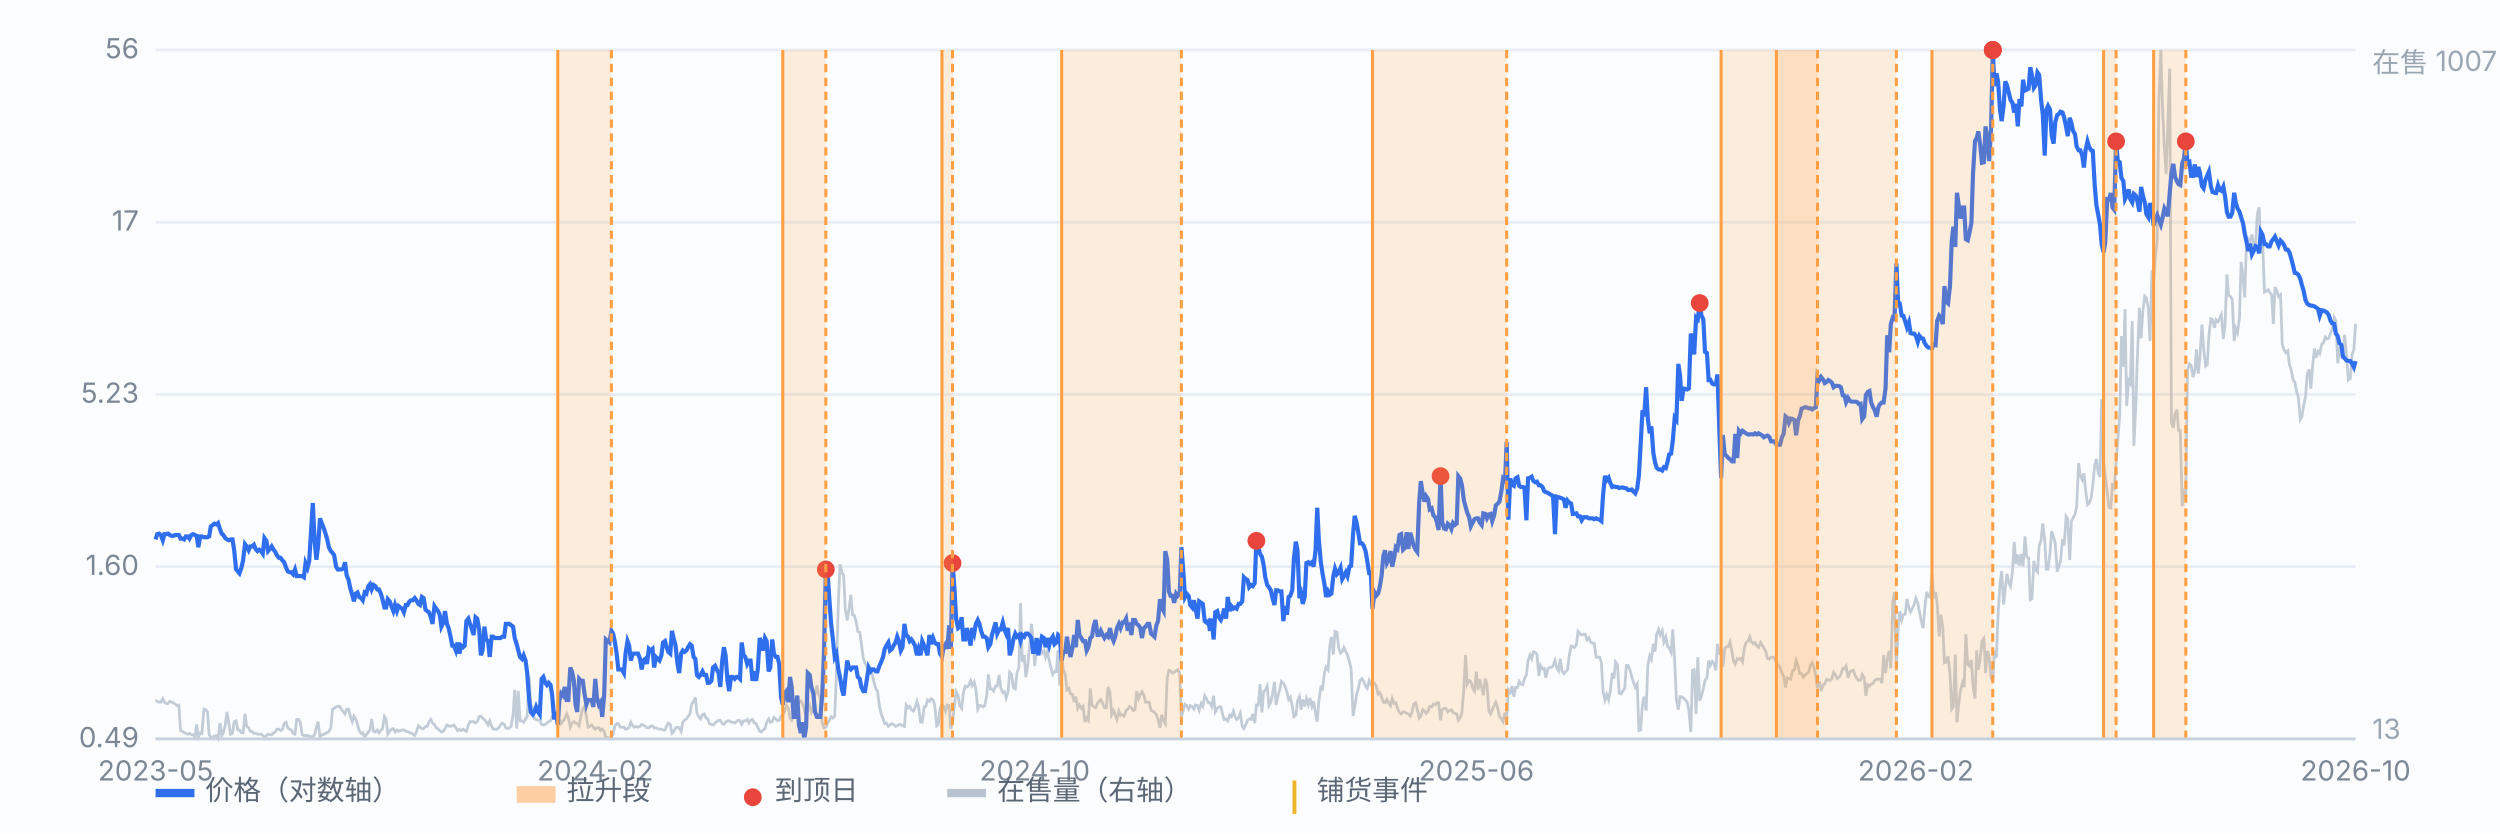
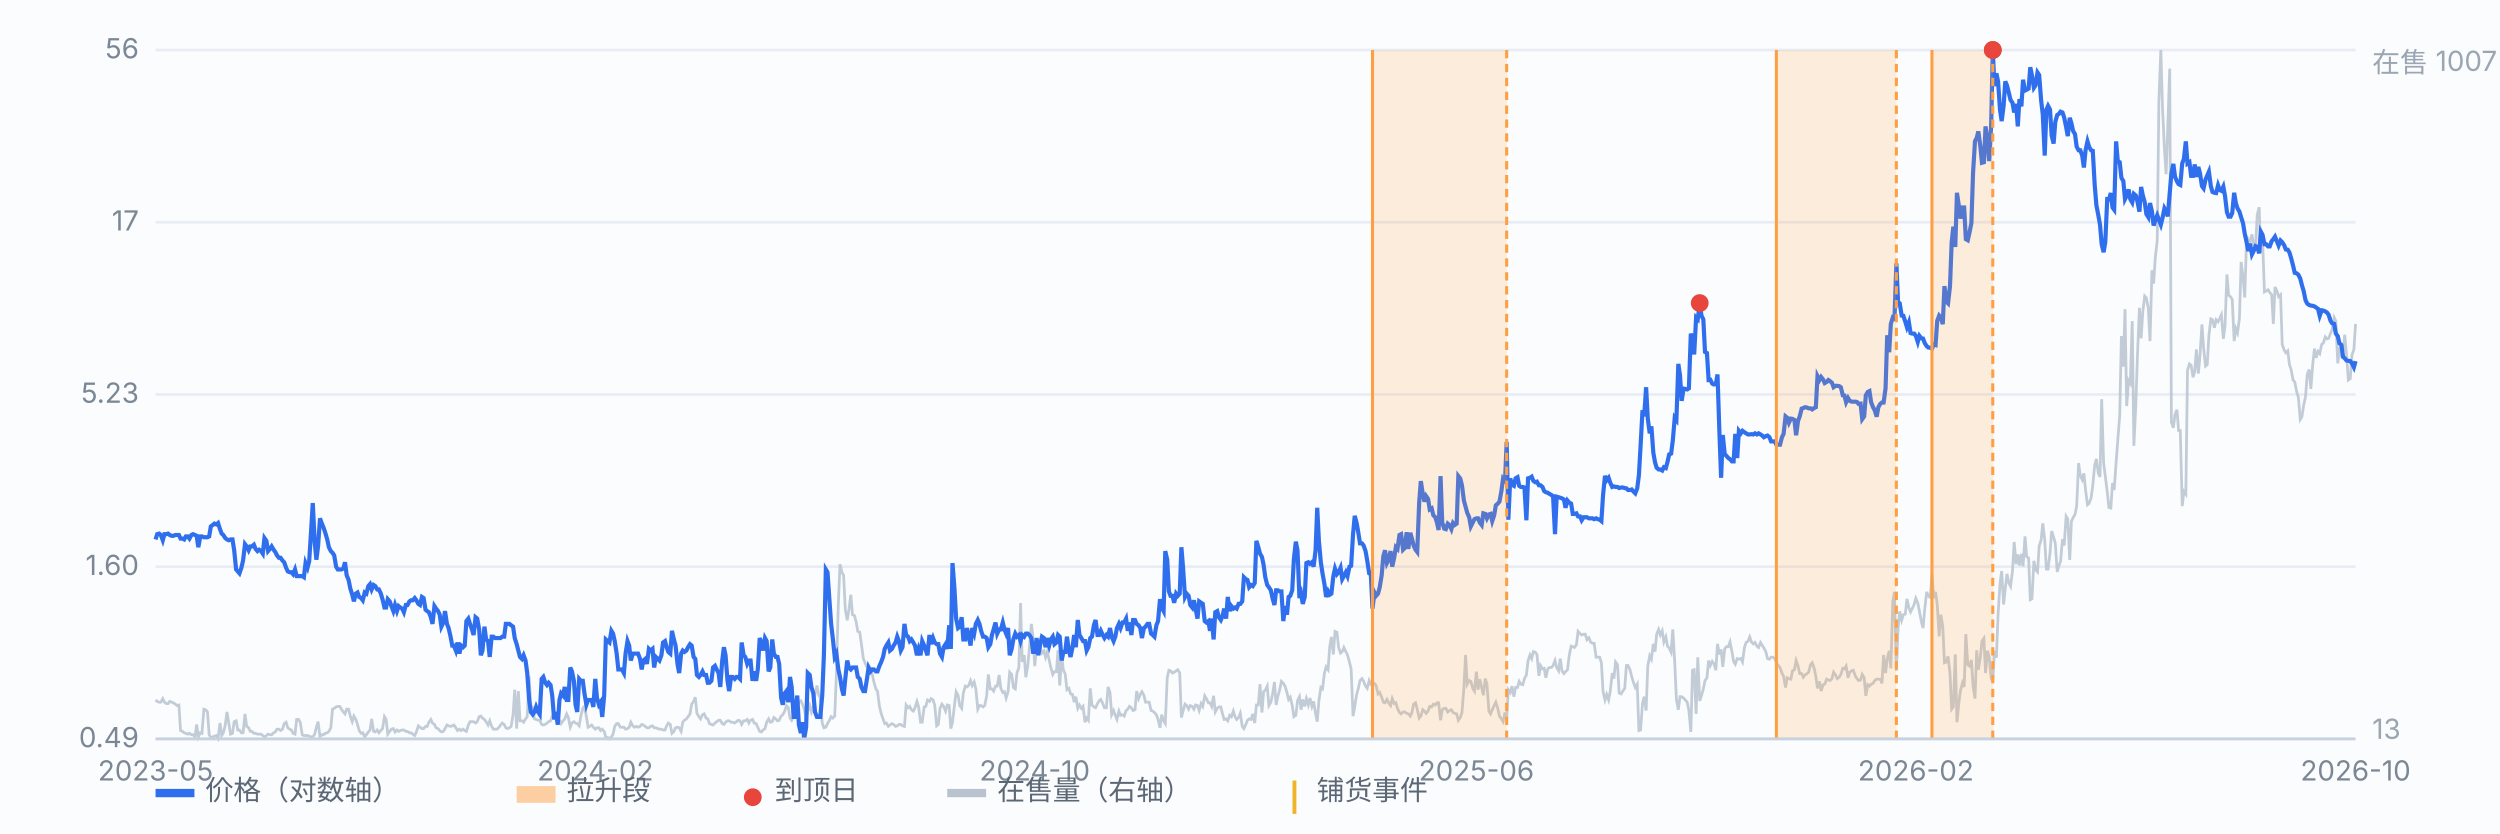
<svg xmlns="http://www.w3.org/2000/svg" viewBox="0 0 900 300" preserveAspectRatio="xMidYMid meet" style="width:100%;max-width:900px;height:auto;display:block" font-family="-apple-system,Segoe UI,Microsoft YaHei,sans-serif" font-size="10">
  <rect x="0" y="0" width="900" height="300" fill="#fbfcfe" />
  <line x1="56" y1="266.0" x2="848" y2="266.0" stroke="#e8edf5" stroke-width="1" />
  <text x="50" y="269.0" text-anchor="end" fill="#7b8794">0.49</text>
  <line x1="56" y1="204.0" x2="848" y2="204.0" stroke="#e8edf5" stroke-width="1" />
  <text x="50" y="207.0" text-anchor="end" fill="#7b8794">1.60</text>
  <line x1="56" y1="142.0" x2="848" y2="142.0" stroke="#e8edf5" stroke-width="1" />
  <text x="50" y="145.0" text-anchor="end" fill="#7b8794">5.23</text>
  <line x1="56" y1="80.0" x2="848" y2="80.0" stroke="#e8edf5" stroke-width="1" />
  <text x="50" y="83.0" text-anchor="end" fill="#7b8794">17</text>
  <line x1="56" y1="18.0" x2="848" y2="18.0" stroke="#e8edf5" stroke-width="1" />
  <text x="50" y="21.0" text-anchor="end" fill="#7b8794">56</text>
  <path d="M56.0 252.0 L56.6 252.5 L57.3 252.8 L57.9 252.8 L58.6 251.5 L59.2 252.8 L59.9 253.3 L60.5 253.3 L61.1 252.5 L61.8 252.8 L62.4 253.0 L63.1 253.5 L63.7 254.0 L64.4 253.8 L65.0 263.0 L65.7 263.3 L66.3 263.8 L66.9 264.0 L67.6 264.3 L68.2 264.0 L68.9 264.5 L69.5 264.5 L70.2 265.3 L70.8 260.8 L71.4 265.3 L72.1 263.8 L72.7 264.0 L73.4 255.3 L74.0 255.5 L74.7 256.3 L75.3 264.5 L75.9 265.5 L76.6 265.3 L77.2 265.0 L77.9 264.8 L78.5 265.8 L79.2 260.3 L79.8 264.8 L80.4 263.8 L81.1 261.0 L81.7 256.3 L82.4 260.5 L83.0 264.3 L83.7 264.0 L84.3 259.8 L85.0 259.5 L85.6 262.8 L86.2 262.8 L86.9 263.8 L87.5 263.8 L88.2 257.0 L88.8 261.5 L89.5 262.0 L90.1 263.3 L90.7 263.3 L91.4 264.0 L92.0 264.0 L92.7 264.3 L93.3 264.3 L94.0 264.3 L94.6 264.8 L95.2 265.3 L95.9 264.8 L96.5 264.3 L97.2 264.5 L97.8 264.5 L98.5 263.8 L99.1 263.5 L99.7 262.5 L100.4 262.5 L101.0 263.0 L101.7 262.5 L102.3 260.5 L103.0 260.0 L103.6 262.0 L104.3 262.5 L104.9 262.8 L105.5 264.0 L106.2 264.3 L106.8 259.0 L107.5 259.0 L108.1 260.0 L108.8 264.5 L109.4 264.8 L110.0 264.8 L110.7 264.8 L111.3 265.0 L112.0 265.3 L112.6 265.3 L113.3 264.3 L113.9 261.8 L114.5 259.8 L115.2 265.3 L115.8 264.5 L116.5 264.5 L117.1 264.0 L117.8 263.8 L118.4 263.3 L119.1 262.0 L119.7 255.3 L120.3 255.0 L121.0 254.5 L121.6 254.3 L122.3 254.3 L122.9 255.3 L123.6 256.3 L124.2 257.0 L124.8 255.3 L125.5 255.3 L126.1 257.8 L126.8 259.8 L127.4 257.8 L128.1 259.0 L128.7 260.8 L129.3 263.0 L130.0 264.0 L130.6 263.8 L131.3 265.3 L131.9 264.5 L132.6 263.5 L133.2 262.8 L133.8 258.8 L134.5 263.3 L135.1 263.5 L135.8 262.8 L136.4 263.8 L137.1 263.0 L137.7 262.3 L138.4 258.0 L139.0 259.0 L139.6 264.3 L140.3 263.3 L140.9 262.5 L141.6 262.3 L142.2 263.5 L142.9 262.8 L143.5 263.3 L144.1 263.0 L144.8 262.8 L145.4 262.8 L146.1 263.3 L146.7 263.3 L147.4 263.8 L148.0 263.8 L148.6 264.3 L149.3 264.8 L149.9 263.5 L150.6 261.3 L151.2 261.8 L151.9 262.3 L152.5 262.3 L153.2 261.5 L153.8 261.5 L154.4 260.0 L155.1 259.0 L155.7 260.3 L156.4 260.8 L157.0 262.0 L157.7 262.3 L158.3 263.0 L158.9 263.5 L159.6 263.3 L160.2 262.3 L160.9 261.0 L161.5 261.3 L162.2 261.5 L162.8 261.3 L163.4 261.0 L164.1 262.0 L164.7 263.0 L165.4 262.5 L166.0 263.0 L166.7 262.5 L167.3 263.0 L167.9 263.3 L168.6 261.0 L169.2 259.8 L169.9 259.8 L170.5 259.8 L171.2 260.3 L171.8 259.8 L172.5 258.0 L173.1 257.8 L173.7 258.5 L174.4 259.0 L175.0 259.8 L175.7 261.0 L176.3 259.5 L177.0 261.5 L177.6 262.5 L178.2 262.5 L178.9 262.5 L179.5 262.0 L180.2 261.0 L180.8 260.3 L181.5 260.8 L182.1 262.0 L182.7 262.3 L183.4 262.0 L184.0 261.5 L184.7 257.3 L185.3 248.3 L186.0 262.3 L186.6 248.8 L187.2 259.5 L187.9 259.5 L188.5 260.0 L189.2 258.8 L189.8 258.0 L190.5 243.5 L191.1 254.0 L191.8 254.8 L192.4 258.8 L193.0 259.0 L193.7 259.3 L194.3 259.3 L195.0 260.8 L195.6 261.0 L196.3 260.8 L196.9 260.3 L197.5 259.8 L198.2 259.5 L198.8 257.8 L199.5 257.5 L200.1 258.3 L200.8 258.5 L201.4 259.3 L202.0 260.5 L202.7 259.5 L203.3 258.8 L204.0 257.0 L204.6 258.3 L205.3 261.8 L205.9 260.3 L206.6 259.8 L207.2 260.3 L207.8 260.5 L208.5 261.3 L209.1 257.8 L209.8 255.0 L210.4 254.3 L211.1 258.0 L211.7 261.8 L212.3 261.5 L213.0 261.0 L213.6 261.8 L214.3 262.5 L214.9 262.0 L215.6 262.0 L216.2 263.0 L216.8 262.5 L217.5 263.3 L218.1 265.5 L218.8 265.5 L219.4 266.0 L220.1 265.3 L220.7 264.3 L221.3 261.5 L222.0 260.5 L222.6 260.5 L223.3 261.8 L223.9 261.8 L224.6 261.8 L225.2 262.5 L225.9 262.3 L226.5 261.8 L227.1 260.0 L227.8 261.3 L228.4 261.8 L229.1 261.5 L229.7 261.8 L230.4 261.5 L231.0 260.8 L231.6 261.0 L232.3 261.5 L232.9 262.0 L233.6 262.0 L234.2 261.5 L234.9 261.3 L235.5 262.0 L236.1 262.0 L236.8 262.3 L237.4 262.5 L238.1 262.5 L238.7 262.8 L239.4 262.8 L240.0 261.3 L240.6 260.3 L241.3 260.8 L241.9 264.0 L242.6 263.3 L243.2 262.0 L243.9 261.8 L244.5 262.0 L245.2 263.3 L245.8 260.0 L246.4 259.3 L247.1 258.8 L247.7 258.0 L248.4 257.0 L249.0 253.5 L249.7 252.5 L250.3 251.0 L250.9 256.8 L251.6 258.0 L252.2 258.8 L252.9 257.3 L253.5 257.0 L254.2 258.5 L254.8 258.8 L255.4 260.5 L256.1 260.8 L256.7 261.0 L257.4 260.3 L258.0 259.8 L258.7 259.3 L259.3 259.3 L260.0 260.5 L260.6 260.8 L261.2 260.0 L261.9 259.5 L262.5 259.5 L263.2 260.0 L263.8 260.0 L264.5 260.3 L265.1 259.8 L265.7 259.3 L266.4 259.5 L267.0 260.8 L267.7 259.5 L268.3 259.5 L269.0 259.0 L269.6 260.3 L270.2 259.3 L270.9 259.0 L271.5 260.3 L272.2 260.5 L272.8 261.8 L273.5 263.3 L274.1 263.5 L274.7 262.8 L275.4 262.3 L276.0 260.0 L276.7 258.8 L277.3 260.0 L278.0 259.8 L278.6 258.3 L279.3 258.8 L279.9 259.5 L280.5 259.3 L281.2 257.8 L281.8 257.3 L282.5 256.0 L283.1 254.0 L283.8 254.8 L284.4 258.5 L285.0 259.3 L285.7 257.8 L286.3 258.0 L287.0 254.3 L287.6 252.8 L288.3 252.3 L288.9 253.5 L289.5 255.3 L290.2 258.3 L290.8 256.0 L291.5 254.0 L292.1 256.3 L292.8 254.3 L293.4 250.0 L294.1 246.8 L294.7 250.0 L295.3 251.3 L296.0 260.3 L296.6 262.0 L297.3 261.8 L297.9 260.5 L298.6 259.3 L299.2 258.0 L299.8 258.5 L300.5 257.8 L301.1 242.8 L301.8 217.3 L302.4 203.1 L303.1 206.1 L303.7 207.1 L304.3 219.3 L305.0 223.3 L305.6 219.6 L306.3 214.1 L306.9 221.3 L307.6 221.6 L308.2 223.8 L308.8 227.3 L309.5 227.6 L310.1 231.8 L310.8 237.1 L311.4 238.6 L312.1 240.1 L312.7 240.1 L313.4 241.3 L314.0 242.8 L314.6 245.5 L315.3 248.0 L315.9 248.8 L316.6 254.3 L317.2 256.8 L317.9 258.8 L318.5 260.5 L319.1 260.3 L319.8 261.5 L320.4 261.0 L321.1 260.5 L321.7 260.8 L322.4 261.5 L323.0 261.3 L323.6 260.8 L324.3 260.8 L324.9 261.3 L325.6 261.5 L326.2 253.8 L326.9 254.8 L327.5 254.3 L328.1 255.5 L328.8 256.0 L329.4 254.8 L330.1 252.5 L330.7 254.5 L331.4 260.0 L332.0 260.0 L332.7 254.5 L333.3 254.3 L333.9 252.0 L334.6 252.5 L335.2 251.5 L335.9 252.0 L336.5 253.8 L337.2 261.3 L337.8 260.8 L338.4 255.0 L339.1 253.5 L339.7 254.3 L340.4 256.0 L341.0 253.8 L341.7 254.0 L342.3 262.3 L342.9 260.0 L343.6 254.0 L344.2 249.0 L344.9 250.3 L345.5 254.0 L346.2 255.0 L346.8 249.5 L347.5 247.0 L348.1 247.3 L348.7 246.8 L349.4 245.0 L350.0 246.8 L350.7 245.5 L351.3 248.0 L352.0 255.3 L352.6 254.0 L353.2 254.0 L353.9 254.5 L354.5 254.0 L355.2 250.5 L355.8 242.8 L356.5 248.0 L357.1 248.0 L357.7 248.8 L358.4 247.0 L359.0 247.0 L359.7 243.0 L360.3 247.8 L361.0 249.3 L361.6 249.0 L362.2 251.3 L362.9 249.0 L363.5 242.0 L364.2 242.8 L364.8 247.5 L365.5 248.0 L366.1 242.3 L366.8 240.3 L367.4 217.1 L368.0 238.3 L368.7 235.8 L369.3 243.8 L370.0 239.6 L370.6 233.1 L371.3 224.6 L371.9 229.6 L372.5 239.8 L373.2 232.3 L373.8 232.3 L374.5 233.3 L375.1 235.1 L375.8 234.3 L376.4 236.6 L377.0 234.6 L377.7 237.6 L378.3 240.3 L379.0 242.8 L379.6 241.8 L380.3 241.8 L380.9 234.1 L381.5 246.8 L382.2 236.3 L382.8 241.1 L383.5 242.8 L384.1 248.3 L384.8 247.8 L385.4 249.8 L386.1 250.0 L386.7 252.8 L387.3 250.8 L388.0 255.0 L388.6 253.8 L389.3 255.0 L389.9 254.3 L390.6 260.0 L391.2 258.5 L391.8 259.3 L392.5 247.8 L393.1 253.8 L393.8 254.5 L394.4 254.8 L395.1 253.3 L395.7 252.3 L396.3 251.8 L397.0 253.3 L397.6 254.8 L398.3 254.8 L398.9 247.3 L399.6 249.3 L400.2 257.3 L400.9 255.8 L401.5 257.5 L402.1 259.0 L402.8 256.0 L403.4 257.5 L404.1 257.3 L404.7 257.8 L405.4 255.8 L406.0 255.3 L406.6 254.3 L407.3 254.8 L407.9 255.8 L408.6 255.5 L409.2 248.8 L409.9 251.5 L410.5 250.0 L411.1 249.0 L411.8 250.3 L412.4 252.8 L413.1 252.8 L413.7 252.8 L414.4 255.8 L415.0 256.0 L415.6 256.5 L416.3 257.3 L416.9 259.0 L417.6 262.0 L418.2 257.3 L418.9 259.5 L419.5 260.5 L420.2 244.0 L420.8 241.3 L421.4 241.5 L422.1 242.3 L422.7 242.0 L423.4 241.5 L424.0 241.1 L424.7 242.3 L425.3 258.3 L425.9 256.0 L426.6 253.5 L427.2 254.0 L427.9 255.3 L428.5 254.0 L429.2 254.3 L429.8 255.3 L430.4 253.8 L431.1 254.0 L431.7 255.8 L432.4 253.3 L433.0 254.3 L433.7 250.5 L434.3 251.5 L435.0 253.0 L435.6 253.0 L436.2 254.3 L436.9 250.5 L437.5 256.3 L438.2 255.0 L438.8 254.5 L439.5 254.5 L440.1 257.0 L440.7 259.0 L441.4 258.8 L442.0 259.5 L442.7 257.5 L443.3 258.0 L444.0 256.0 L444.6 258.0 L445.2 259.0 L445.9 258.3 L446.5 256.8 L447.2 261.5 L447.8 262.3 L448.5 260.8 L449.1 259.3 L449.7 258.8 L450.4 259.0 L451.0 257.0 L451.7 260.3 L452.3 253.8 L453.0 253.8 L453.6 246.3 L454.3 256.5 L454.9 249.0 L455.5 248.5 L456.2 247.0 L456.8 254.0 L457.5 252.8 L458.1 250.0 L458.8 245.5 L459.4 253.8 L460.0 250.8 L460.7 248.3 L461.3 245.3 L462.0 246.0 L462.6 247.0 L463.3 249.3 L463.9 251.8 L464.5 251.0 L465.2 254.0 L465.8 258.0 L466.5 257.5 L467.1 252.3 L467.8 250.8 L468.4 255.5 L469.0 251.8 L469.7 254.3 L470.3 251.5 L471.0 253.8 L471.6 251.3 L472.3 254.3 L472.9 252.5 L473.6 256.8 L474.2 259.8 L474.8 252.3 L475.5 247.5 L476.1 248.0 L476.8 242.3 L477.4 240.1 L478.1 241.1 L478.7 232.8 L479.3 229.3 L480.0 235.6 L480.6 227.3 L481.3 227.6 L481.9 233.1 L482.6 235.1 L483.2 234.6 L483.8 233.1 L484.5 234.6 L485.1 235.8 L485.8 238.3 L486.4 240.8 L487.1 257.8 L487.7 254.3 L488.4 250.0 L489.0 247.8 L489.6 245.0 L490.3 244.3 L490.9 245.3 L491.6 247.0 L492.2 247.8 L492.9 245.0 L493.5 246.3 L494.1 245.8 L494.8 246.0 L495.4 246.8 L496.1 249.8 L496.7 249.3 L497.4 251.0 L498.0 252.8 L498.6 253.0 L499.3 251.8 L499.9 253.0 L500.6 254.0 L501.2 251.5 L501.9 253.3 L502.5 253.0 L503.1 255.0 L503.8 256.5 L504.4 257.0 L505.1 256.3 L505.7 256.3 L506.4 256.8 L507.0 257.0 L507.7 257.8 L508.3 256.5 L508.9 253.5 L509.6 253.0 L510.2 255.3 L510.9 258.5 L511.5 257.8 L512.2 255.5 L512.8 256.0 L513.4 256.8 L514.1 256.0 L514.7 254.3 L515.4 254.5 L516.0 253.5 L516.7 253.8 L517.3 253.0 L517.9 253.0 L518.6 259.3 L519.2 255.5 L519.9 255.0 L520.5 255.0 L521.2 256.3 L521.8 255.8 L522.5 255.5 L523.1 256.5 L523.7 256.8 L524.4 257.0 L525.0 259.3 L525.7 258.3 L526.3 256.5 L527.0 247.8 L527.6 235.8 L528.2 246.3 L528.9 245.0 L529.5 245.3 L530.2 247.8 L530.8 248.8 L531.5 241.8 L532.1 248.3 L532.7 244.5 L533.4 247.5 L534.0 250.3 L534.7 244.3 L535.3 246.3 L536.0 256.0 L536.6 257.0 L537.2 255.5 L537.9 254.0 L538.5 252.8 L539.2 255.0 L539.8 257.8 L540.5 258.8 L541.1 259.8 L541.8 256.5 L542.4 258.8 L543.0 248.3 L543.7 249.3 L544.3 247.0 L545.0 250.8 L545.6 247.5 L546.3 247.5 L546.9 245.3 L547.5 246.3 L548.2 246.5 L548.8 244.3 L549.5 243.0 L550.1 237.8 L550.8 235.8 L551.4 237.1 L552.0 234.6 L552.7 234.8 L553.3 235.6 L554.0 243.3 L554.6 239.6 L555.3 240.8 L555.9 240.6 L556.5 244.0 L557.2 240.8 L557.8 240.3 L558.5 240.3 L559.1 239.6 L559.8 237.8 L560.4 240.3 L561.1 241.5 L561.7 237.1 L562.3 241.5 L563.0 242.5 L563.6 241.8 L564.3 241.1 L564.9 236.1 L565.6 232.6 L566.2 232.8 L566.8 233.1 L567.5 232.1 L568.1 227.3 L568.8 228.1 L569.4 228.6 L570.1 228.3 L570.7 228.3 L571.3 230.3 L572.0 229.6 L572.6 231.1 L573.3 231.6 L573.9 231.6 L574.6 236.6 L575.2 236.6 L575.9 236.6 L576.5 238.6 L577.1 249.0 L577.8 252.0 L578.4 250.0 L579.1 252.0 L579.7 248.8 L580.4 242.3 L581.0 244.3 L581.6 238.3 L582.3 239.3 L582.9 249.5 L583.6 249.8 L584.2 248.8 L584.9 247.8 L585.5 239.6 L586.1 239.6 L586.8 241.1 L587.4 243.5 L588.1 245.8 L588.7 247.5 L589.4 246.3 L590.0 263.0 L590.6 262.8 L591.3 253.3 L591.9 250.8 L592.6 255.8 L593.2 239.8 L593.9 236.1 L594.5 237.3 L595.2 231.8 L595.8 234.6 L596.4 228.3 L597.1 226.6 L597.7 228.6 L598.4 227.1 L599.0 231.1 L599.7 229.3 L600.3 232.6 L600.9 233.3 L601.6 234.8 L602.2 226.6 L602.9 238.3 L603.5 251.8 L604.2 255.5 L604.8 250.8 L605.4 250.8 L606.1 251.3 L606.7 252.0 L607.4 252.8 L608.0 255.8 L608.7 263.5 L609.3 241.3 L609.9 241.1 L610.6 257.0 L611.2 236.6 L611.9 252.3 L612.5 250.5 L613.2 248.0 L613.8 245.0 L614.5 244.0 L615.1 237.8 L615.7 239.6 L616.4 238.1 L617.0 238.8 L617.7 241.3 L618.3 231.8 L619.0 235.6 L619.6 233.8 L620.2 240.1 L620.9 233.6 L621.5 232.8 L622.2 232.8 L622.8 231.1 L623.5 234.6 L624.1 238.1 L624.7 239.1 L625.4 237.1 L626.0 237.3 L626.7 237.1 L627.3 238.3 L628.0 233.1 L628.6 231.3 L629.3 230.8 L629.9 229.3 L630.5 231.1 L631.2 231.8 L631.8 231.3 L632.5 232.6 L633.1 233.1 L633.8 231.3 L634.4 232.3 L635.0 233.3 L635.7 234.6 L636.3 237.1 L637.0 237.3 L637.6 236.6 L638.3 236.6 L638.9 237.1 L639.5 238.6 L640.2 239.6 L640.8 240.3 L641.5 242.3 L642.1 243.5 L642.8 247.5 L643.4 244.0 L644.0 244.3 L644.7 244.5 L645.3 241.5 L646.0 241.1 L646.6 237.8 L647.3 239.8 L647.9 242.5 L648.6 242.5 L649.2 243.8 L649.8 243.0 L650.5 242.5 L651.1 242.0 L651.8 239.3 L652.4 238.6 L653.1 240.6 L653.7 243.5 L654.3 247.8 L655.0 245.3 L655.6 248.8 L656.3 246.5 L656.9 246.3 L657.6 244.5 L658.2 244.8 L658.8 245.0 L659.5 244.3 L660.1 242.0 L660.8 243.0 L661.4 244.3 L662.1 243.8 L662.7 242.8 L663.4 240.6 L664.0 240.8 L664.6 239.8 L665.3 244.0 L665.9 242.0 L666.6 241.5 L667.2 241.3 L667.9 243.3 L668.5 244.3 L669.1 245.0 L669.8 244.8 L670.4 242.8 L671.1 244.0 L671.7 250.5 L672.4 246.5 L673.0 247.0 L673.6 246.3 L674.3 246.0 L674.9 245.0 L675.6 244.5 L676.2 244.5 L676.9 244.5 L677.5 246.0 L678.1 235.8 L678.8 242.3 L679.4 237.3 L680.1 234.3 L680.7 240.6 L681.4 216.6 L682.0 213.1 L682.7 241.5 L683.3 226.3 L683.9 220.1 L684.6 223.3 L685.2 221.3 L685.9 221.1 L686.5 215.6 L687.2 218.8 L687.8 220.3 L688.4 219.1 L689.1 217.6 L689.7 215.4 L690.4 217.1 L691.0 220.1 L691.7 223.8 L692.3 226.1 L692.9 219.3 L693.6 213.1 L694.2 214.6 L694.9 215.1 L695.5 206.9 L696.2 215.4 L696.8 213.1 L697.4 217.6 L698.1 229.1 L698.7 221.3 L699.4 225.6 L700.0 238.6 L700.7 238.3 L701.3 236.3 L702.0 242.5 L702.6 255.3 L703.2 254.5 L703.9 235.6 L704.5 260.0 L705.2 252.8 L705.8 248.5 L706.5 245.8 L707.1 247.3 L707.7 228.3 L708.4 239.3 L709.0 239.8 L709.7 237.6 L710.3 247.0 L711.0 251.5 L711.6 234.1 L712.2 241.1 L712.9 236.8 L713.5 230.8 L714.2 229.8 L714.8 242.3 L715.5 234.3 L716.1 236.6 L716.8 244.0 L717.4 245.5 L718.0 234.3 L718.7 236.8 L719.3 221.3 L720.0 210.1 L720.6 205.6 L721.3 217.6 L721.9 211.9 L722.5 206.6 L723.2 209.9 L723.8 211.1 L724.5 205.6 L725.1 195.1 L725.8 203.1 L726.4 199.6 L727.0 203.6 L727.7 199.4 L728.3 203.9 L729.0 193.1 L729.6 200.4 L730.3 200.9 L730.9 215.9 L731.5 215.6 L732.2 201.9 L732.8 205.1 L733.5 205.9 L734.1 196.6 L734.8 194.4 L735.4 188.4 L736.1 194.4 L736.7 204.9 L737.3 204.9 L738.0 199.1 L738.6 191.2 L739.3 193.4 L739.9 195.6 L740.6 205.9 L741.2 203.6 L741.8 202.1 L742.5 194.1 L743.1 196.4 L743.8 185.9 L744.4 186.9 L745.1 201.6 L745.7 187.7 L746.3 186.4 L747.0 185.2 L747.6 182.2 L748.3 166.7 L748.9 171.2 L749.6 172.7 L750.2 170.4 L750.8 176.4 L751.5 181.7 L752.1 181.2 L752.8 179.2 L753.4 174.7 L754.1 167.4 L754.7 165.2 L755.4 170.4 L756.0 171.7 L756.6 143.7 L757.3 166.7 L757.9 171.4 L758.6 176.9 L759.2 182.7 L759.9 182.9 L760.5 173.9 L761.1 176.4 L761.8 166.5 L762.4 158.5 L763.1 149.5 L763.7 121.0 L764.4 132.0 L765.0 111.3 L765.6 146.2 L766.3 137.0 L766.9 138.0 L767.6 115.6 L768.2 160.5 L768.9 145.5 L769.5 127.5 L770.2 110.8 L770.8 121.8 L771.4 112.3 L772.1 106.6 L772.7 107.3 L773.4 111.1 L774.0 122.8 L774.7 97.3 L775.3 102.1 L775.9 92.8 L776.6 86.6 L777.2 36.2 L777.9 18.0 L778.5 38.7 L779.2 53.7 L779.8 62.7 L780.4 45.9 L781.1 24.7 L781.7 152.0 L782.4 154.0 L783.0 149.2 L783.7 147.5 L784.3 155.0 L784.9 155.0 L785.6 182.2 L786.2 176.9 L786.9 177.9 L787.5 133.3 L788.2 131.0 L788.8 131.5 L789.5 135.8 L790.1 133.8 L790.7 125.8 L791.4 134.5 L792.0 128.0 L792.7 116.8 L793.3 125.3 L794.0 131.8 L794.6 131.3 L795.2 120.8 L795.9 114.8 L796.5 115.1 L797.2 118.0 L797.8 115.1 L798.5 115.8 L799.1 114.6 L799.7 113.3 L800.4 122.0 L801.0 117.3 L801.7 98.8 L802.3 106.3 L803.0 106.8 L803.6 107.8 L804.3 122.8 L804.9 118.3 L805.5 119.8 L806.2 114.6 L806.8 94.3 L807.5 99.8 L808.1 107.1 L808.8 84.9 L809.4 86.6 L810.0 86.9 L810.7 84.4 L811.3 88.1 L812.0 88.9 L812.6 77.4 L813.3 74.6 L813.9 91.1 L814.5 85.9 L815.2 105.1 L815.8 104.8 L816.5 104.3 L817.1 105.3 L817.8 106.1 L818.4 116.6 L819.0 103.3 L819.7 104.8 L820.3 106.8 L821.0 106.1 L821.6 124.0 L822.3 126.0 L822.9 127.0 L823.6 126.3 L824.2 131.3 L824.8 133.0 L825.5 136.8 L826.1 137.5 L826.8 141.0 L827.4 143.0 L828.1 151.0 L828.7 150.0 L829.3 146.0 L830.0 142.7 L830.6 134.8 L831.3 133.0 L831.9 140.0 L832.6 131.0 L833.2 125.5 L833.8 128.8 L834.5 126.5 L835.1 127.3 L835.8 124.0 L836.4 123.5 L837.1 121.3 L837.7 122.0 L838.3 121.8 L839.0 120.0 L839.6 118.5 L840.3 114.3 L840.9 115.6 L841.6 130.8 L842.2 125.0 L842.9 128.0 L843.5 126.5 L844.1 120.5 L844.8 128.3 L845.4 136.8 L846.1 136.3 L846.7 127.8 L847.4 125.8 L848.0 116.6" fill="none" stroke="#b9c3cf" stroke-width="1" opacity="0.85" />
  <text x="854" y="26" fill="#9aa6b2">在售 1007</text>
  <text x="854" y="266" fill="#9aa6b2">13</text>
  <path d="M56.0 194.2 L56.6 192.3 L57.3 192.1 L57.9 192.6 L58.6 194.5 L59.2 192.3 L59.9 192.3 L60.5 192.1 L61.1 192.6 L61.8 192.9 L62.4 192.9 L63.1 192.6 L63.7 192.6 L64.4 192.6 L65.0 193.9 L65.7 193.9 L66.3 194.2 L66.9 193.1 L67.6 193.1 L68.2 193.9 L68.9 192.6 L69.5 192.3 L70.2 192.6 L70.8 192.9 L71.4 197.0 L72.1 193.1 L72.7 193.1 L73.4 193.4 L74.0 193.4 L74.7 193.4 L75.3 193.1 L75.9 189.5 L76.6 189.0 L77.2 188.5 L77.9 188.8 L78.5 188.3 L79.2 190.5 L79.8 192.1 L80.4 192.6 L81.1 193.7 L81.7 194.2 L82.4 194.5 L83.0 194.2 L83.7 194.2 L84.3 198.1 L85.0 205.0 L85.6 205.7 L86.2 206.4 L86.9 204.4 L87.5 201.8 L88.2 195.9 L88.8 196.7 L89.5 198.1 L90.1 196.7 L90.7 196.7 L91.4 196.1 L92.0 197.6 L92.7 198.4 L93.3 197.9 L94.0 198.4 L94.6 199.3 L95.2 193.7 L95.9 194.7 L96.5 198.4 L97.2 197.6 L97.8 196.7 L98.5 197.9 L99.1 198.7 L99.7 199.9 L100.4 200.8 L101.0 200.8 L101.7 201.8 L102.3 202.4 L103.0 204.4 L103.6 205.7 L104.3 206.0 L104.9 206.0 L105.5 206.7 L106.2 205.0 L106.8 207.4 L107.5 207.4 L108.1 207.4 L108.8 207.4 L109.4 207.8 L110.0 202.7 L110.7 204.4 L111.3 202.1 L112.0 191.0 L112.6 181.1 L113.3 195.3 L113.9 201.5 L114.5 196.7 L115.2 186.6 L115.8 188.3 L116.5 190.0 L117.1 191.8 L117.8 194.2 L118.4 197.0 L119.1 198.4 L119.7 199.0 L120.3 199.9 L121.0 204.0 L121.6 205.0 L122.3 205.0 L122.9 205.0 L123.6 204.7 L124.2 202.4 L124.8 207.1 L125.5 208.8 L126.1 211.8 L126.8 214.1 L127.4 216.5 L128.1 213.7 L128.7 213.3 L129.3 214.9 L130.0 215.3 L130.6 216.1 L131.3 213.3 L131.9 213.7 L132.6 211.0 L133.2 210.3 L133.8 212.2 L134.5 210.6 L135.1 211.0 L135.8 212.2 L136.4 212.2 L137.1 213.7 L137.7 215.7 L138.4 218.7 L139.0 218.7 L139.6 215.7 L140.3 216.5 L140.9 218.2 L141.6 220.0 L142.2 217.8 L142.9 220.0 L143.5 218.2 L144.1 218.7 L144.8 219.1 L145.4 220.4 L146.1 217.8 L146.7 217.8 L147.4 216.5 L148.0 216.1 L148.6 216.1 L149.3 215.3 L149.9 216.1 L150.6 217.4 L151.2 217.8 L151.9 214.9 L152.5 215.3 L153.2 219.5 L153.8 220.0 L154.4 220.4 L155.1 222.2 L155.7 224.6 L156.4 218.2 L157.0 219.1 L157.7 220.0 L158.3 221.3 L158.9 225.6 L159.6 224.1 L160.2 220.0 L160.9 224.6 L161.5 226.1 L162.2 229.2 L162.8 232.4 L163.4 232.4 L164.1 234.2 L164.7 231.3 L165.4 235.3 L166.0 232.4 L166.7 233.0 L167.3 232.4 L167.9 223.6 L168.6 222.7 L169.2 224.6 L169.9 226.6 L170.5 228.6 L171.2 222.2 L171.8 222.7 L172.5 226.6 L173.1 235.9 L173.7 234.2 L174.4 225.6 L175.0 230.2 L175.7 230.8 L176.3 236.5 L177.0 229.2 L177.6 229.2 L178.2 229.7 L178.9 229.7 L179.5 229.7 L180.2 229.7 L180.8 229.2 L181.5 229.2 L182.1 224.6 L182.7 224.6 L183.4 224.6 L184.0 225.1 L184.7 225.6 L185.3 229.7 L186.0 231.9 L186.6 234.2 L187.2 236.5 L187.9 237.2 L188.5 235.9 L189.2 237.8 L189.8 242.3 L190.5 252.0 L191.1 256.3 L191.8 257.2 L192.4 256.3 L193.0 254.5 L193.7 256.3 L194.3 257.2 L195.0 244.4 L195.6 243.7 L196.3 245.8 L196.9 246.6 L197.5 245.8 L198.2 246.6 L198.8 250.4 L199.5 259.0 L200.1 256.3 L200.8 260.9 L201.4 252.0 L202.0 249.6 L202.7 250.4 L203.3 247.3 L204.0 252.0 L204.6 252.0 L205.3 240.3 L205.9 241.7 L206.6 245.1 L207.2 253.7 L207.8 256.3 L208.5 244.4 L209.1 245.1 L209.8 245.1 L210.4 249.6 L211.1 253.7 L211.7 252.0 L212.3 252.0 L213.0 252.0 L213.6 254.5 L214.3 244.4 L214.9 251.2 L215.6 253.7 L216.2 252.8 L216.8 258.1 L217.5 250.4 L218.1 230.2 L218.8 230.8 L219.4 231.3 L220.1 227.1 L220.7 228.1 L221.3 230.8 L222.0 235.3 L222.6 241.0 L223.3 241.0 L223.9 241.0 L224.6 242.3 L225.2 235.3 L225.9 230.8 L226.5 232.4 L227.1 237.8 L227.8 235.3 L228.4 235.3 L229.1 235.3 L229.7 235.3 L230.4 237.2 L231.0 241.0 L231.6 237.8 L232.3 237.2 L232.9 239.0 L233.6 233.6 L234.2 234.2 L234.9 233.6 L235.5 240.3 L236.1 236.5 L236.8 237.2 L237.4 237.8 L238.1 235.9 L238.7 231.3 L239.4 230.8 L240.0 233.0 L240.6 234.7 L241.3 235.3 L241.9 227.1 L242.6 230.2 L243.2 232.4 L243.9 239.0 L244.5 242.3 L245.2 235.3 L245.8 234.2 L246.4 234.7 L247.1 234.2 L247.7 233.0 L248.4 231.9 L249.0 232.4 L249.7 236.5 L250.3 237.2 L250.9 243.0 L251.6 243.7 L252.2 243.0 L252.9 241.7 L253.5 243.0 L254.2 243.0 L254.8 245.8 L255.4 245.8 L256.1 245.1 L256.7 240.3 L257.4 239.7 L258.0 241.0 L258.7 242.3 L259.3 247.3 L260.0 237.8 L260.6 233.0 L261.2 235.9 L261.9 245.1 L262.5 248.8 L263.2 243.7 L263.8 243.7 L264.5 244.4 L265.1 243.7 L265.7 243.7 L266.4 244.4 L267.0 231.3 L267.7 235.9 L268.3 236.5 L269.0 239.0 L269.6 237.8 L270.2 237.8 L270.9 245.1 L271.5 241.7 L272.2 245.1 L272.8 241.0 L273.5 229.7 L274.1 231.3 L274.7 234.2 L275.4 229.7 L276.0 230.8 L276.7 241.7 L277.3 240.3 L278.0 230.2 L278.6 235.3 L279.3 236.5 L279.9 236.5 L280.5 239.0 L281.2 251.2 L281.8 253.7 L282.5 249.6 L283.1 248.8 L283.8 252.8 L284.4 243.7 L285.0 247.3 L285.7 258.1 L286.3 258.1 L287.0 250.4 L287.6 260.9 L288.3 263.9 L288.9 260.0 L289.5 266.0 L290.2 261.9 L290.8 242.3 L291.5 243.0 L292.1 247.3 L292.8 249.6 L293.4 256.3 L294.1 258.1 L294.7 258.1 L295.3 258.1 L296.0 250.4 L296.6 235.9 L297.3 205.0 L297.9 206.0 L298.6 216.1 L299.2 224.6 L299.8 229.7 L300.5 236.5 L301.1 235.3 L301.8 241.0 L302.4 243.7 L303.1 248.1 L303.7 250.4 L304.3 244.4 L305.0 237.8 L305.6 240.3 L306.3 241.0 L306.9 240.3 L307.6 240.3 L308.2 240.3 L308.8 243.7 L309.5 244.4 L310.1 247.3 L310.8 248.8 L311.4 248.8 L312.1 244.4 L312.7 240.3 L313.4 241.7 L314.0 241.0 L314.6 241.0 L315.3 241.7 L315.9 241.7 L316.6 239.7 L317.2 238.4 L317.9 236.5 L318.5 233.6 L319.1 232.4 L319.8 231.3 L320.4 234.2 L321.1 233.6 L321.7 232.4 L322.4 231.3 L323.0 229.2 L323.6 230.8 L324.3 234.2 L324.9 233.0 L325.6 224.6 L326.2 228.6 L326.9 229.2 L327.5 230.8 L328.1 230.2 L328.8 231.3 L329.4 232.4 L330.1 235.9 L330.7 233.6 L331.4 235.9 L332.0 230.8 L332.7 232.4 L333.3 234.2 L333.9 235.9 L334.6 228.6 L335.2 231.9 L335.9 229.7 L336.5 231.3 L337.2 231.9 L337.8 231.9 L338.4 235.3 L339.1 236.5 L339.7 233.0 L340.4 231.9 L341.0 233.6 L341.7 225.1 L342.3 233.6 L342.9 202.7 L343.6 211.8 L344.2 222.7 L344.9 226.1 L345.5 225.6 L346.2 222.2 L346.8 230.2 L347.5 230.2 L348.1 226.1 L348.7 228.6 L349.4 232.4 L350.0 226.1 L350.7 228.1 L351.3 224.6 L352.0 223.2 L352.6 224.6 L353.2 227.1 L353.9 229.2 L354.5 229.2 L355.2 229.7 L355.8 233.0 L356.5 231.9 L357.1 228.6 L357.7 226.6 L358.4 224.1 L359.0 228.1 L359.7 226.6 L360.3 226.6 L361.0 224.1 L361.6 226.6 L362.2 228.1 L362.9 226.1 L363.5 235.9 L364.2 233.6 L364.8 230.2 L365.5 228.1 L366.1 229.2 L366.8 228.6 L367.4 230.8 L368.0 228.6 L368.7 229.2 L369.3 228.1 L370.0 228.1 L370.6 228.6 L371.3 229.7 L371.9 234.7 L372.5 234.7 L373.2 229.7 L373.8 235.9 L374.5 231.9 L375.1 229.2 L375.8 229.7 L376.4 233.0 L377.0 229.7 L377.7 232.4 L378.3 230.2 L379.0 229.2 L379.6 231.9 L380.3 231.3 L380.9 228.6 L381.5 229.2 L382.2 237.8 L382.8 234.7 L383.5 234.7 L384.1 229.2 L384.8 234.2 L385.4 236.5 L386.1 233.0 L386.7 228.6 L387.3 233.0 L388.0 223.2 L388.6 228.6 L389.3 229.7 L389.9 230.8 L390.6 230.8 L391.2 234.2 L391.8 233.0 L392.5 229.7 L393.1 229.2 L393.8 225.1 L394.4 223.2 L395.1 228.6 L395.7 228.6 L396.3 227.1 L397.0 228.6 L397.6 229.7 L398.3 228.6 L398.9 229.2 L399.6 226.1 L400.2 229.2 L400.9 230.8 L401.5 229.2 L402.1 226.1 L402.8 224.6 L403.4 226.1 L404.1 224.1 L404.7 224.1 L405.4 222.7 L406.0 227.1 L406.6 224.1 L407.3 228.6 L407.9 223.2 L408.6 223.2 L409.2 224.6 L409.9 225.1 L410.5 226.1 L411.1 229.7 L411.8 226.1 L412.4 225.6 L413.1 224.6 L413.7 224.6 L414.4 228.1 L415.0 228.6 L415.6 229.2 L416.3 225.1 L416.9 223.6 L417.6 215.7 L418.2 218.7 L418.9 220.0 L419.5 198.4 L420.2 201.5 L420.8 212.9 L421.4 214.5 L422.1 214.5 L422.7 217.0 L423.4 213.7 L424.0 214.5 L424.7 213.7 L425.3 197.0 L425.9 204.4 L426.6 214.9 L427.2 213.7 L427.9 214.5 L428.5 217.8 L429.2 218.7 L429.8 216.1 L430.4 219.1 L431.1 222.7 L431.7 216.5 L432.4 217.0 L433.0 217.4 L433.7 223.6 L434.3 224.1 L435.0 223.6 L435.6 227.1 L436.2 222.7 L436.9 230.2 L437.5 220.4 L438.2 220.0 L438.8 222.2 L439.5 223.2 L440.1 221.8 L440.7 219.1 L441.4 222.7 L442.0 214.9 L442.7 220.0 L443.3 218.2 L444.0 219.1 L444.6 218.7 L445.2 219.1 L445.9 217.4 L446.5 217.4 L447.2 216.5 L447.8 207.8 L448.5 208.5 L449.1 208.8 L449.7 211.4 L450.4 210.6 L451.0 211.0 L451.7 209.9 L452.3 194.7 L453.0 197.0 L453.6 199.3 L454.3 200.5 L454.9 203.4 L455.5 207.8 L456.2 210.6 L456.8 211.4 L457.5 212.5 L458.1 215.3 L458.8 217.8 L459.4 212.5 L460.0 212.5 L460.7 212.9 L461.3 212.9 L462.0 223.6 L462.6 218.2 L463.3 221.3 L463.9 214.9 L464.5 214.5 L465.2 212.5 L465.8 201.2 L466.5 195.0 L467.1 198.1 L467.8 215.3 L468.4 213.7 L469.0 217.4 L469.7 214.9 L470.3 202.7 L471.0 202.4 L471.6 203.0 L472.3 202.4 L472.9 204.0 L473.6 198.1 L474.2 182.8 L474.8 194.7 L475.5 202.4 L476.1 206.4 L476.8 210.3 L477.4 214.9 L478.1 212.9 L478.7 214.1 L479.3 213.7 L480.0 207.4 L480.6 204.7 L481.3 206.7 L481.9 206.0 L482.6 204.4 L483.2 208.5 L483.8 207.4 L484.5 206.0 L485.1 207.4 L485.8 204.0 L486.4 203.7 L487.1 192.3 L487.7 185.7 L488.4 188.3 L489.0 191.8 L489.6 195.6 L490.3 195.6 L490.9 196.4 L491.6 198.4 L492.2 201.8 L492.9 206.4 L493.5 206.7 L494.1 219.1 L494.8 213.3 L495.4 214.5 L496.1 213.7 L496.7 211.4 L497.4 207.1 L498.0 200.2 L498.6 198.1 L499.3 202.7 L499.9 201.5 L500.6 198.4 L501.2 204.0 L501.9 200.8 L502.5 197.0 L503.1 197.6 L503.8 192.6 L504.4 192.3 L505.1 197.9 L505.7 197.3 L506.4 191.6 L507.0 197.6 L507.7 191.8 L508.3 193.9 L508.9 196.4 L509.6 197.9 L510.2 198.7 L510.9 180.9 L511.5 173.2 L512.2 177.8 L512.8 180.6 L513.4 178.6 L514.1 179.6 L514.7 183.4 L515.4 183.0 L516.0 185.5 L516.7 186.2 L517.3 188.1 L517.9 190.8 L518.6 171.4 L519.2 188.1 L519.9 190.3 L520.5 190.5 L521.2 188.5 L521.8 189.0 L522.5 190.5 L523.1 188.3 L523.7 189.0 L524.4 188.5 L525.0 171.4 L525.7 172.3 L526.3 174.7 L527.0 180.2 L527.6 182.4 L528.2 184.6 L528.9 186.2 L529.5 189.5 L530.2 188.1 L530.8 186.9 L531.5 186.6 L532.1 186.6 L532.7 188.1 L533.4 189.0 L534.0 184.8 L534.7 185.0 L535.3 186.6 L536.0 185.2 L536.6 185.0 L537.2 187.6 L537.9 185.5 L538.5 181.9 L539.2 181.3 L539.8 180.6 L540.5 176.8 L541.1 172.3 L541.8 173.1 L542.4 159.1 L543.0 187.1 L543.7 172.2 L544.3 174.5 L545.0 174.9 L545.6 172.2 L546.3 171.8 L546.9 174.9 L547.5 175.3 L548.2 175.3 L548.8 175.5 L549.5 187.3 L550.1 172.2 L550.8 172.0 L551.4 171.6 L552.0 173.1 L552.7 173.6 L553.3 173.4 L554.0 174.7 L554.6 174.7 L555.3 175.3 L555.9 176.8 L556.5 177.2 L557.2 177.4 L557.8 177.8 L558.5 178.2 L559.1 178.6 L559.8 192.3 L560.4 178.8 L561.1 179.0 L561.7 179.2 L562.3 179.4 L563.0 179.8 L563.6 182.8 L564.3 180.2 L564.9 180.9 L565.6 181.3 L566.2 185.0 L566.8 185.0 L567.5 184.8 L568.1 185.9 L568.8 185.9 L569.4 187.3 L570.1 186.2 L570.7 186.2 L571.3 186.2 L572.0 186.6 L572.6 186.6 L573.3 186.6 L573.9 186.9 L574.6 186.6 L575.2 186.9 L575.9 187.1 L576.5 187.6 L577.1 178.2 L577.8 171.3 L578.4 172.9 L579.1 172.0 L579.7 173.8 L580.4 175.3 L581.0 175.1 L581.6 175.3 L582.3 175.3 L582.9 175.7 L583.6 175.5 L584.2 175.5 L584.9 175.7 L585.5 175.8 L586.1 176.4 L586.8 176.4 L587.4 176.2 L588.1 177.0 L588.7 177.6 L589.4 175.8 L590.0 171.1 L590.6 160.7 L591.3 147.7 L591.9 149.9 L592.6 139.4 L593.2 150.7 L593.9 156.0 L594.5 153.5 L595.2 163.0 L595.8 166.4 L596.4 168.4 L597.1 169.0 L597.7 169.0 L598.4 169.4 L599.0 168.2 L599.7 168.5 L600.3 166.3 L600.9 163.6 L601.6 163.3 L602.2 158.7 L602.9 150.4 L603.5 151.2 L604.2 131.0 L604.8 135.1 L605.4 144.3 L606.1 139.9 L606.7 140.0 L607.4 140.2 L608.0 139.8 L608.7 120.1 L609.3 122.1 L609.9 127.6 L610.6 114.3 L611.2 114.9 L611.9 109.1 L612.5 113.5 L613.2 115.0 L613.8 126.7 L614.5 127.1 L615.1 136.8 L615.7 136.7 L616.4 138.1 L617.0 138.4 L617.7 138.3 L618.3 134.8 L619.0 156.0 L619.6 172.0 L620.2 156.6 L620.9 163.5 L621.5 164.1 L622.2 164.9 L622.8 165.3 L623.5 166.1 L624.1 166.1 L624.7 156.2 L625.4 164.9 L626.0 155.1 L626.7 156.0 L627.3 155.1 L628.0 155.6 L628.6 156.0 L629.3 156.4 L629.9 156.4 L630.5 156.3 L631.2 156.4 L631.8 156.0 L632.5 156.4 L633.1 156.0 L633.8 156.4 L634.4 156.8 L635.0 157.4 L635.7 157.0 L636.3 156.8 L637.0 157.4 L637.6 158.9 L638.3 158.9 L638.9 158.9 L639.5 160.1 L640.2 160.1 L640.8 160.1 L641.5 157.4 L642.1 156.2 L642.8 149.9 L643.4 150.4 L644.0 152.2 L644.7 150.7 L645.3 150.8 L646.0 151.2 L646.6 156.7 L647.3 151.5 L647.9 149.9 L648.6 147.1 L649.2 146.9 L649.8 146.6 L650.5 146.7 L651.1 147.0 L651.8 147.0 L652.4 147.4 L653.1 146.9 L653.7 146.6 L654.3 135.4 L655.0 136.8 L655.6 135.7 L656.3 136.6 L656.9 137.9 L657.6 137.5 L658.2 136.8 L658.8 137.2 L659.5 137.8 L660.1 139.4 L660.8 138.9 L661.4 138.9 L662.1 139.0 L662.7 139.4 L663.4 142.3 L664.0 142.4 L664.6 144.8 L665.3 143.3 L665.9 144.3 L666.6 144.6 L667.2 144.6 L667.9 144.6 L668.5 144.7 L669.1 145.4 L669.8 145.3 L670.4 150.9 L671.1 149.9 L671.7 142.3 L672.4 141.1 L673.0 140.8 L673.6 144.8 L674.3 146.6 L674.9 147.7 L675.6 150.0 L676.2 146.6 L676.9 145.4 L677.5 144.9 L678.1 144.9 L678.8 139.8 L679.4 120.7 L680.1 126.8 L680.7 116.6 L681.4 114.3 L682.0 114.7 L682.7 94.8 L683.3 108.8 L683.9 109.2 L684.6 113.6 L685.2 113.7 L685.9 115.8 L686.5 117.8 L687.2 116.0 L687.8 119.9 L688.4 120.1 L689.1 120.1 L689.7 120.9 L690.4 123.1 L691.0 120.9 L691.7 121.8 L692.3 121.9 L692.9 123.5 L693.6 124.6 L694.2 125.1 L694.9 125.2 L695.5 125.5 L696.2 124.0 L696.8 124.2 L697.4 115.5 L698.1 113.6 L698.7 114.3 L699.4 116.7 L700.0 103.0 L700.7 108.6 L701.3 109.2 L702.0 103.0 L702.6 87.2 L703.2 81.6 L703.9 88.9 L704.5 69.4 L705.2 74.2 L705.8 78.7 L706.5 74.7 L707.1 74.7 L707.7 86.1 L708.4 86.5 L709.0 83.8 L709.7 80.3 L710.3 62.2 L711.0 50.8 L711.6 49.7 L712.2 47.3 L712.9 52.5 L713.5 58.6 L714.2 58.4 L714.8 45.5 L715.5 50.5 L716.1 58.0 L716.8 45.5 L717.4 18.0 L718.0 31.0 L718.7 26.4 L719.3 29.3 L720.0 39.5 L720.6 43.6 L721.3 38.1 L721.9 29.3 L722.5 30.7 L723.2 33.5 L723.8 36.0 L724.5 37.0 L725.1 40.5 L725.8 37.4 L726.4 45.5 L727.0 35.7 L727.7 38.3 L728.3 28.7 L729.0 32.6 L729.6 32.3 L730.3 31.9 L730.9 24.2 L731.5 27.1 L732.2 31.6 L732.8 30.7 L733.5 26.1 L734.1 27.0 L734.8 36.1 L735.4 41.2 L736.1 56.0 L736.7 39.5 L737.3 38.1 L738.0 39.4 L738.6 48.8 L739.3 51.7 L739.9 43.9 L740.6 41.4 L741.2 41.0 L741.8 40.2 L742.5 40.5 L743.1 42.3 L743.8 45.7 L744.4 49.0 L745.1 42.4 L745.7 44.3 L746.3 47.1 L747.0 48.3 L747.6 52.8 L748.3 54.1 L748.9 54.1 L749.6 56.0 L750.2 60.3 L750.8 54.1 L751.5 50.9 L752.1 52.9 L752.8 54.1 L753.4 54.3 L754.1 66.7 L754.7 73.9 L755.4 77.5 L756.0 80.9 L756.6 87.9 L757.3 90.8 L757.9 87.2 L758.6 71.7 L759.2 71.8 L759.9 69.5 L760.5 74.7 L761.1 75.5 L761.8 50.9 L762.4 58.0 L763.1 58.4 L763.7 64.0 L764.4 65.2 L765.0 71.7 L765.6 70.5 L766.3 68.2 L766.9 71.7 L767.6 72.9 L768.2 69.8 L768.9 70.4 L769.5 72.6 L770.2 76.2 L770.8 67.3 L771.4 70.3 L772.1 72.8 L772.7 77.1 L773.4 78.2 L774.0 73.1 L774.7 76.1 L775.3 81.2 L775.9 79.3 L776.6 77.5 L777.2 79.1 L777.9 80.9 L778.5 78.5 L779.2 75.0 L779.8 76.1 L780.4 77.9 L781.1 69.5 L781.7 62.6 L782.4 59.0 L783.0 63.6 L783.7 65.3 L784.3 66.3 L784.9 66.6 L785.6 58.8 L786.2 57.2 L786.9 50.9 L787.5 58.9 L788.2 58.4 L788.8 63.3 L789.5 63.3 L790.1 59.2 L790.7 63.7 L791.4 60.1 L792.0 62.4 L792.7 67.0 L793.3 67.8 L794.0 64.6 L794.6 63.2 L795.2 61.8 L795.9 67.0 L796.5 69.1 L797.2 69.4 L797.8 69.5 L798.5 66.7 L799.1 68.4 L799.7 68.7 L800.4 67.2 L801.0 70.5 L801.7 76.4 L802.3 78.0 L803.0 78.0 L803.6 76.7 L804.3 69.4 L804.9 73.1 L805.5 75.0 L806.2 76.2 L806.8 78.2 L807.5 80.4 L808.1 84.1 L808.8 87.3 L809.4 90.4 L810.0 87.7 L810.7 91.6 L811.3 90.4 L812.0 88.6 L812.6 88.9 L813.3 91.2 L813.9 83.4 L814.5 84.5 L815.2 87.9 L815.8 87.9 L816.5 88.7 L817.1 88.7 L817.8 86.8 L818.4 86.1 L819.0 85.2 L819.7 86.9 L820.3 88.4 L821.0 86.6 L821.6 87.2 L822.3 88.3 L822.9 89.8 L823.6 89.9 L824.2 90.9 L824.8 92.9 L825.5 95.6 L826.1 98.2 L826.8 98.4 L827.4 98.9 L828.1 100.3 L828.7 102.7 L829.3 104.7 L830.0 108.1 L830.6 109.3 L831.3 109.8 L831.9 110.0 L832.6 110.1 L833.2 110.3 L833.8 110.7 L834.5 111.2 L835.1 113.7 L835.8 111.7 L836.4 111.8 L837.1 112.1 L837.7 112.5 L838.3 113.3 L839.0 115.5 L839.6 116.4 L840.3 116.6 L840.9 120.1 L841.6 121.0 L842.2 123.6 L842.9 124.2 L843.5 128.4 L844.1 129.0 L844.8 129.8 L845.4 129.9 L846.1 130.0 L846.7 130.8 L847.4 132.2 L848.0 130.0" fill="none" stroke="#2f6fed" stroke-width="1.5" />
-   <rect x="200.8" y="18" width="19.3" height="248" fill="#ff9f43" opacity="0.18" />
-   <line x1="200.8" y1="18" x2="200.8" y2="266" stroke="#ff9f43" stroke-width="1.1" />
-   <line x1="220.1" y1="18" x2="220.1" y2="266" stroke="#ff9f43" stroke-width="1.1" stroke-dasharray="3 2" />
-   <circle cx="297.3" cy="205.0" r="3.2" fill="#e8453c" />
-   <rect x="281.8" y="18" width="15.4" height="248" fill="#ff9f43" opacity="0.18" />
-   <line x1="281.8" y1="18" x2="281.8" y2="266" stroke="#ff9f43" stroke-width="1.1" />
-   <line x1="297.3" y1="18" x2="297.3" y2="266" stroke="#ff9f43" stroke-width="1.1" stroke-dasharray="3 2" />
-   <circle cx="342.9" cy="202.7" r="3.2" fill="#e8453c" />
-   <rect x="339.1" y="18" width="3.9" height="248" fill="#ff9f43" opacity="0.18" />
-   <line x1="339.1" y1="18" x2="339.1" y2="266" stroke="#ff9f43" stroke-width="1.1" />
-   <line x1="342.9" y1="18" x2="342.9" y2="266" stroke="#ff9f43" stroke-width="1.1" stroke-dasharray="3 2" />
-   <circle cx="452.3" cy="194.7" r="3.2" fill="#e8453c" />
-   <rect x="382.2" y="18" width="43.1" height="248" fill="#ff9f43" opacity="0.18" />
-   <line x1="382.2" y1="18" x2="382.2" y2="266" stroke="#ff9f43" stroke-width="1.1" />
-   <line x1="425.3" y1="18" x2="425.3" y2="266" stroke="#ff9f43" stroke-width="1.1" stroke-dasharray="3 2" />
-   <circle cx="518.6" cy="171.4" r="3.2" fill="#e8453c" />
  <rect x="494.1" y="18" width="48.3" height="248" fill="#ff9f43" opacity="0.18" />
  <line x1="494.1" y1="18" x2="494.1" y2="266" stroke="#ff9f43" stroke-width="1.1" />
  <line x1="542.4" y1="18" x2="542.4" y2="266" stroke="#ff9f43" stroke-width="1.1" stroke-dasharray="3 2" />
  <circle cx="611.9" cy="109.1" r="3.2" fill="#e8453c" />
-   <rect x="619.6" y="18" width="34.7" height="248" fill="#ff9f43" opacity="0.18" />
-   <line x1="619.6" y1="18" x2="619.6" y2="266" stroke="#ff9f43" stroke-width="1.1" />
-   <line x1="654.3" y1="18" x2="654.3" y2="266" stroke="#ff9f43" stroke-width="1.1" stroke-dasharray="3 2" />
-   <circle cx="717.4" cy="18.0" r="3.2" fill="#e8453c" />
  <rect x="639.5" y="18" width="43.1" height="248" fill="#ff9f43" opacity="0.18" />
  <line x1="639.5" y1="18" x2="639.5" y2="266" stroke="#ff9f43" stroke-width="1.1" />
  <line x1="682.7" y1="18" x2="682.7" y2="266" stroke="#ff9f43" stroke-width="1.1" stroke-dasharray="3 2" />
  <circle cx="717.4" cy="18.0" r="3.2" fill="#e8453c" />
  <rect x="695.5" y="18" width="21.9" height="248" fill="#ff9f43" opacity="0.18" />
  <line x1="695.5" y1="18" x2="695.5" y2="266" stroke="#ff9f43" stroke-width="1.1" />
  <line x1="717.4" y1="18" x2="717.4" y2="266" stroke="#ff9f43" stroke-width="1.1" stroke-dasharray="3 2" />
  <circle cx="717.4" cy="18.0" r="3.2" fill="#e8453c" />
-   <rect x="757.3" y="18" width="4.5" height="248" fill="#ff9f43" opacity="0.18" />
-   <line x1="757.3" y1="18" x2="757.3" y2="266" stroke="#ff9f43" stroke-width="1.1" />
-   <line x1="761.8" y1="18" x2="761.8" y2="266" stroke="#ff9f43" stroke-width="1.1" stroke-dasharray="3 2" />
-   <circle cx="761.8" cy="50.9" r="3.2" fill="#e8453c" />
-   <rect x="775.3" y="18" width="11.6" height="248" fill="#ff9f43" opacity="0.18" />
-   <line x1="775.3" y1="18" x2="775.3" y2="266" stroke="#ff9f43" stroke-width="1.1" />
-   <line x1="786.9" y1="18" x2="786.9" y2="266" stroke="#ff9f43" stroke-width="1.1" stroke-dasharray="3 2" />
-   <circle cx="786.9" cy="50.9" r="3.2" fill="#e8453c" />
  <line x1="56" y1="266" x2="848" y2="266" stroke="#c8d2de" stroke-width="1" />
  <text x="56.0" y="281" text-anchor="middle" fill="#7b8794">2023-05</text>
  <text x="214.3" y="281" text-anchor="middle" fill="#7b8794">2024-02</text>
  <text x="372.5" y="281" text-anchor="middle" fill="#7b8794">2024-10</text>
  <text x="531.5" y="281" text-anchor="middle" fill="#7b8794">2025-06</text>
  <text x="689.7" y="281" text-anchor="middle" fill="#7b8794">2026-02</text>
  <text x="848.0" y="281" text-anchor="middle" fill="#7b8794">2026-10</text>
  <g transform="translate(56,292)">
    <rect x="0" y="-8" width="14" height="3" fill="#2f6fed" />
    <text x="18" y="-4" fill="#5b6774">价格（对数轴）</text>
    <rect x="130" y="-9" width="14" height="6" fill="#ff9f43" opacity="0.5" />
    <text x="148" y="-4" fill="#5b6774">拉升段</text>
    <circle cx="215" cy="-5" r="3.2" fill="#e8453c" />
    <text x="223" y="-4" fill="#5b6774">到顶日</text>
    <rect x="285" y="-8" width="14" height="3" fill="#b9c3cf" />
    <text x="303" y="-4" fill="#5b6774">在售量（右轴）</text>
    <line x1="410" y1="-11" x2="410" y2="1" stroke="#f0b429" stroke-width="1.4" />
    <text x="418" y="-4" fill="#5b6774">铺货事件</text>
  </g>
</svg>
